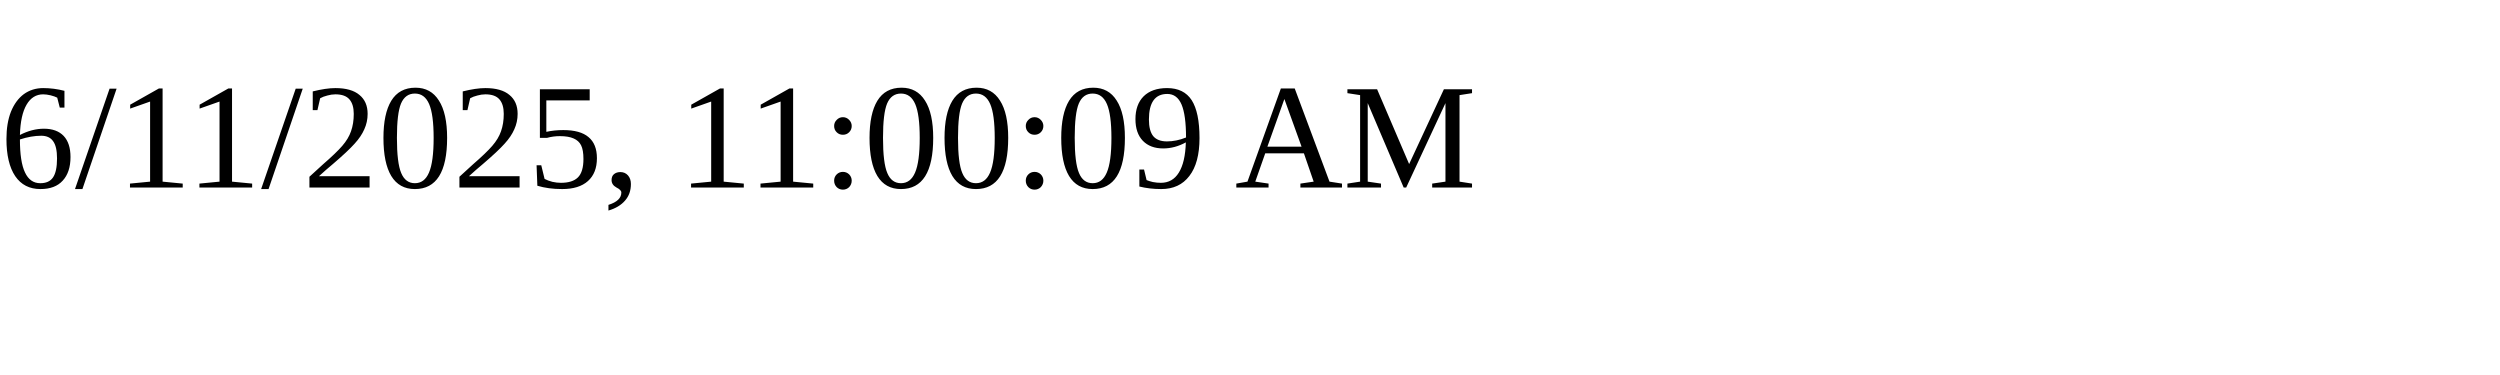
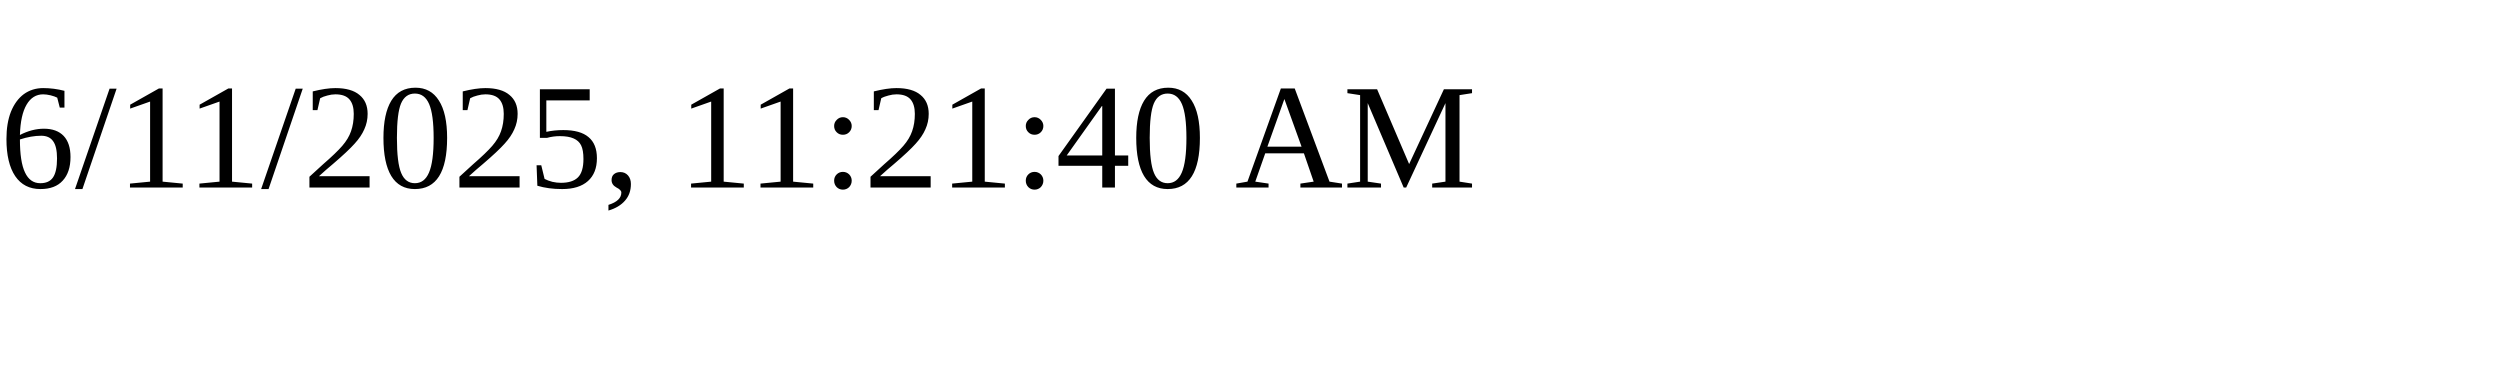
<svg xmlns="http://www.w3.org/2000/svg" height="30" width="200">
-   <text x="0" y="15">6/11/2025, 11:00:09 AM</text>
+   <text x="0" y="15">6/11/2025, 11:21:40 AM</text>
</svg>
